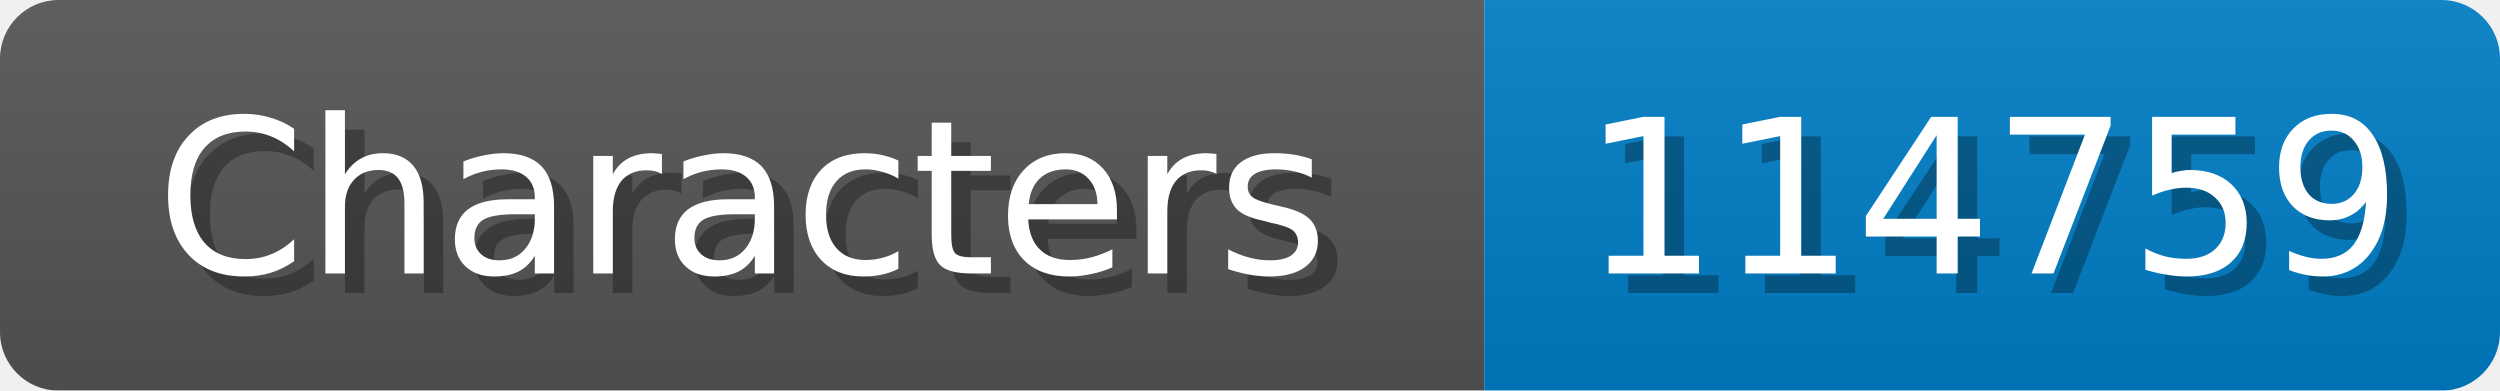
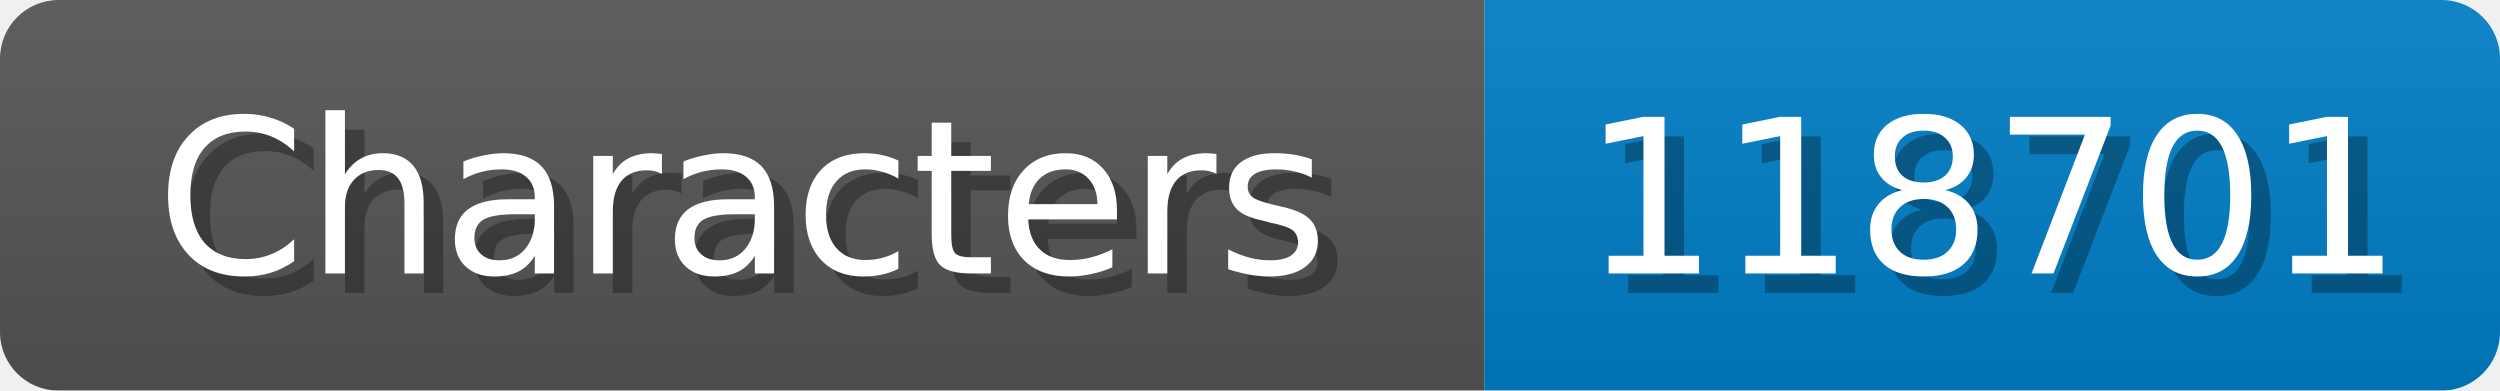
<svg xmlns="http://www.w3.org/2000/svg" width="128" height="20">
  <linearGradient id="b" x2="0" y2="100%">
    <stop offset="0" stop-color="#bbb" stop-opacity=".1" />
    <stop offset="1" stop-opacity=".1" />
  </linearGradient>
  <mask id="anybadge_1">
    <rect width="128" height="20" rx="3" fill="#fff" />
  </mask>
  <g mask="url(#anybadge_1)">
    <path fill="#555" d="M0 0h76v20H0z" />
    <path fill="#007ec6" d="M76 0h52v20H76z" />
    <path fill="url(#b)" d="M0 0h128v20H0z" />
  </g>
  <g fill="#fff" text-anchor="middle" font-family="DejaVu Sans,Verdana,Geneva,sans-serif" font-size="11">
    <text x="39.0" y="15" fill="#010101" fill-opacity=".3">Characters</text>
    <text x="38.0" y="14">Characters</text>
  </g>
  <g fill="#fff" text-anchor="middle" font-family="DejaVu Sans,Verdana,Geneva,sans-serif" font-size="11">
-     <text x="103.0" y="15" fill="#010101" fill-opacity=".3">114759</text>
-     <text x="102.0" y="14">114759</text>
+     <text x="103.0" y="15" fill="#010101" fill-opacity=".3">118701</text>
+     <text x="102.0" y="14">118701</text>
  </g>
</svg>
